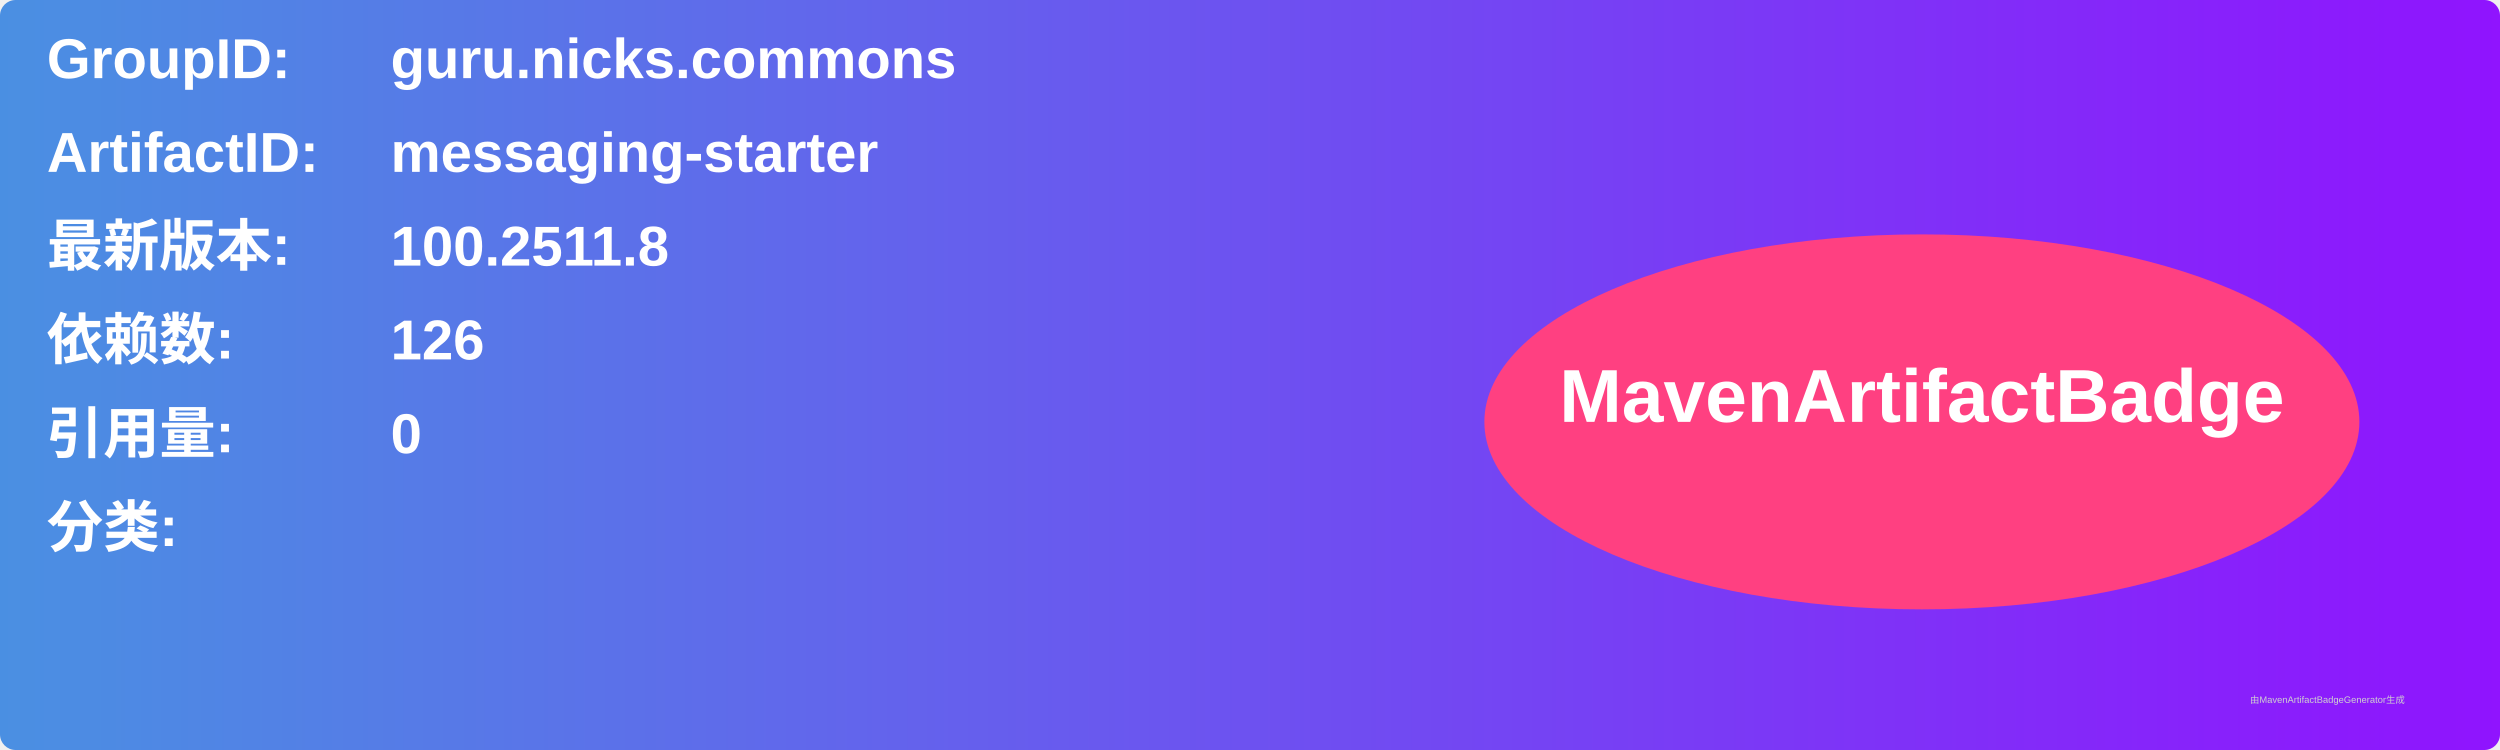
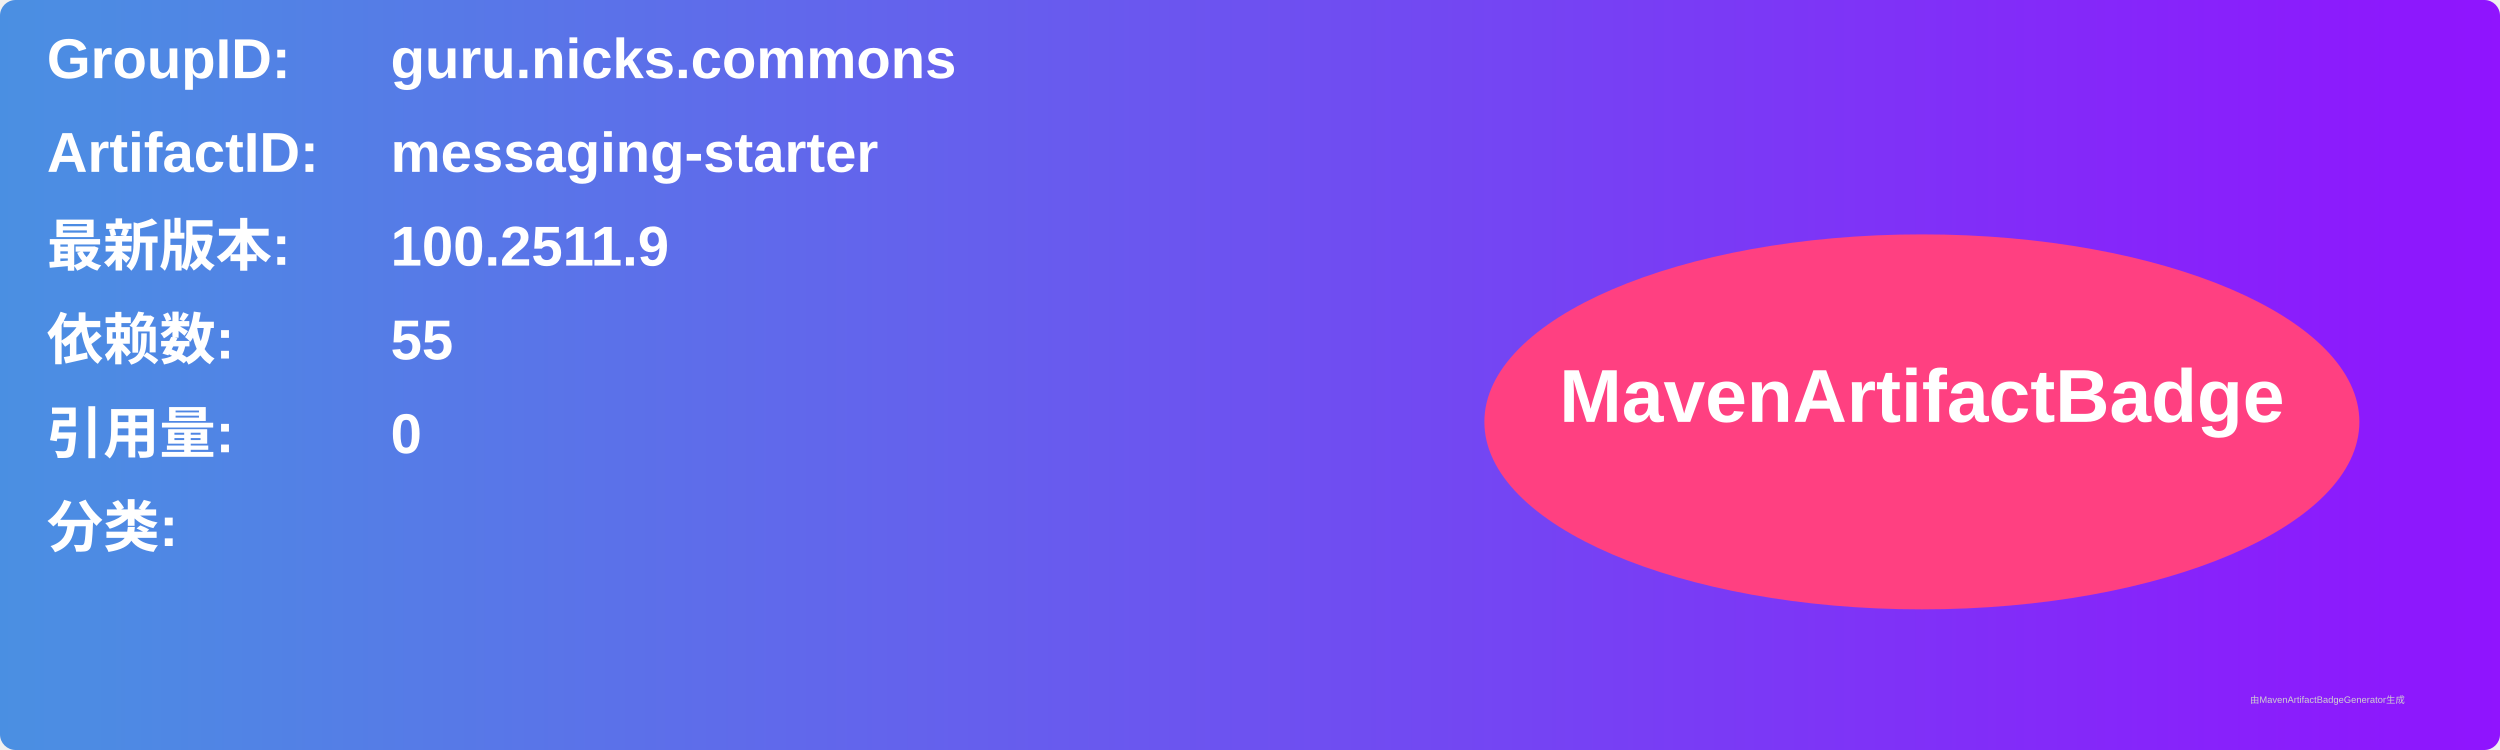
<svg xmlns="http://www.w3.org/2000/svg" width="800" height="240" viewBox="0 0 800 240">
  <linearGradient id="grad" x1="0%" y1="0%" x2="100%" y2="0%">
    <stop offset="0%" stop-color="#4a90e2" />
    <stop offset="100%" stop-color="#9013fe" />
  </linearGradient>
  <rect width="100%" height="100%" rx="5" ry="5" fill="url(#grad)" />
  <g transform="translate(15, 15)">
    <text x="0" y="10" font-family="Arial" font-size="18" fill="white" font-weight="bold" width="260">GroupID:</text>
    <text x="110" y="10" font-family="Arial" font-size="18" fill="white" font-weight="bold" width="460">guru.nicks.commons</text>
    <text x="0" y="40" font-family="Arial" font-size="18" fill="white" font-weight="bold" width="260">ArtifactID:</text>
    <text x="110" y="40" font-family="Arial" font-size="18" fill="white" font-weight="bold" width="460">messaging-starter</text>
    <text x="0" y="70" font-family="Arial" font-size="18" fill="white" font-weight="bold">最新版本:</text>
    <text x="110" y="70" font-family="Arial" font-size="18" fill="white" font-weight="bold">
-       <tspan font-weight="bold">100.2511.8</tspan>
+       <tspan font-weight="bold">100.2511.9</tspan>
    </text>
    <text x="0" y="100" font-family="Arial" font-size="18" fill="white" font-weight="bold">依赖数: </text>
    <text x="110" y="100" font-family="Arial" font-size="18" fill="white">
-       <tspan font-weight="bold">126</tspan>
+       <tspan font-weight="bold">55</tspan>
    </text>
    <text x="0" y="130" font-family="Arial" font-size="18" fill="white" font-weight="bold">引用量: </text>
    <text x="110" y="130" font-family="Arial" font-size="18" fill="white">
      <tspan font-weight="bold">0</tspan>
    </text>
    <text x="0" y="160" font-family="Arial" font-size="18" fill="white" font-weight="bold">分类:</text>
    <text x="10" y="190" font-family="Arial" font-size="10" fill="white">
      <tspan font-weight="bold" />
    </text>
    <ellipse cx="600" cy="120" rx="140" ry="60" fill="#ff4081" />
    <text x="600" y="120" text-anchor="middle" font-family="Arial" font-size="24" fill="white" font-weight="bold">MavenArtifactBadge</text>
  </g>
  <text x="720" y="225" font-family="Arial" font-size="3" fill="#d0d0d0">由MavenArtifactBadgeGenerator生成</text>
</svg>
